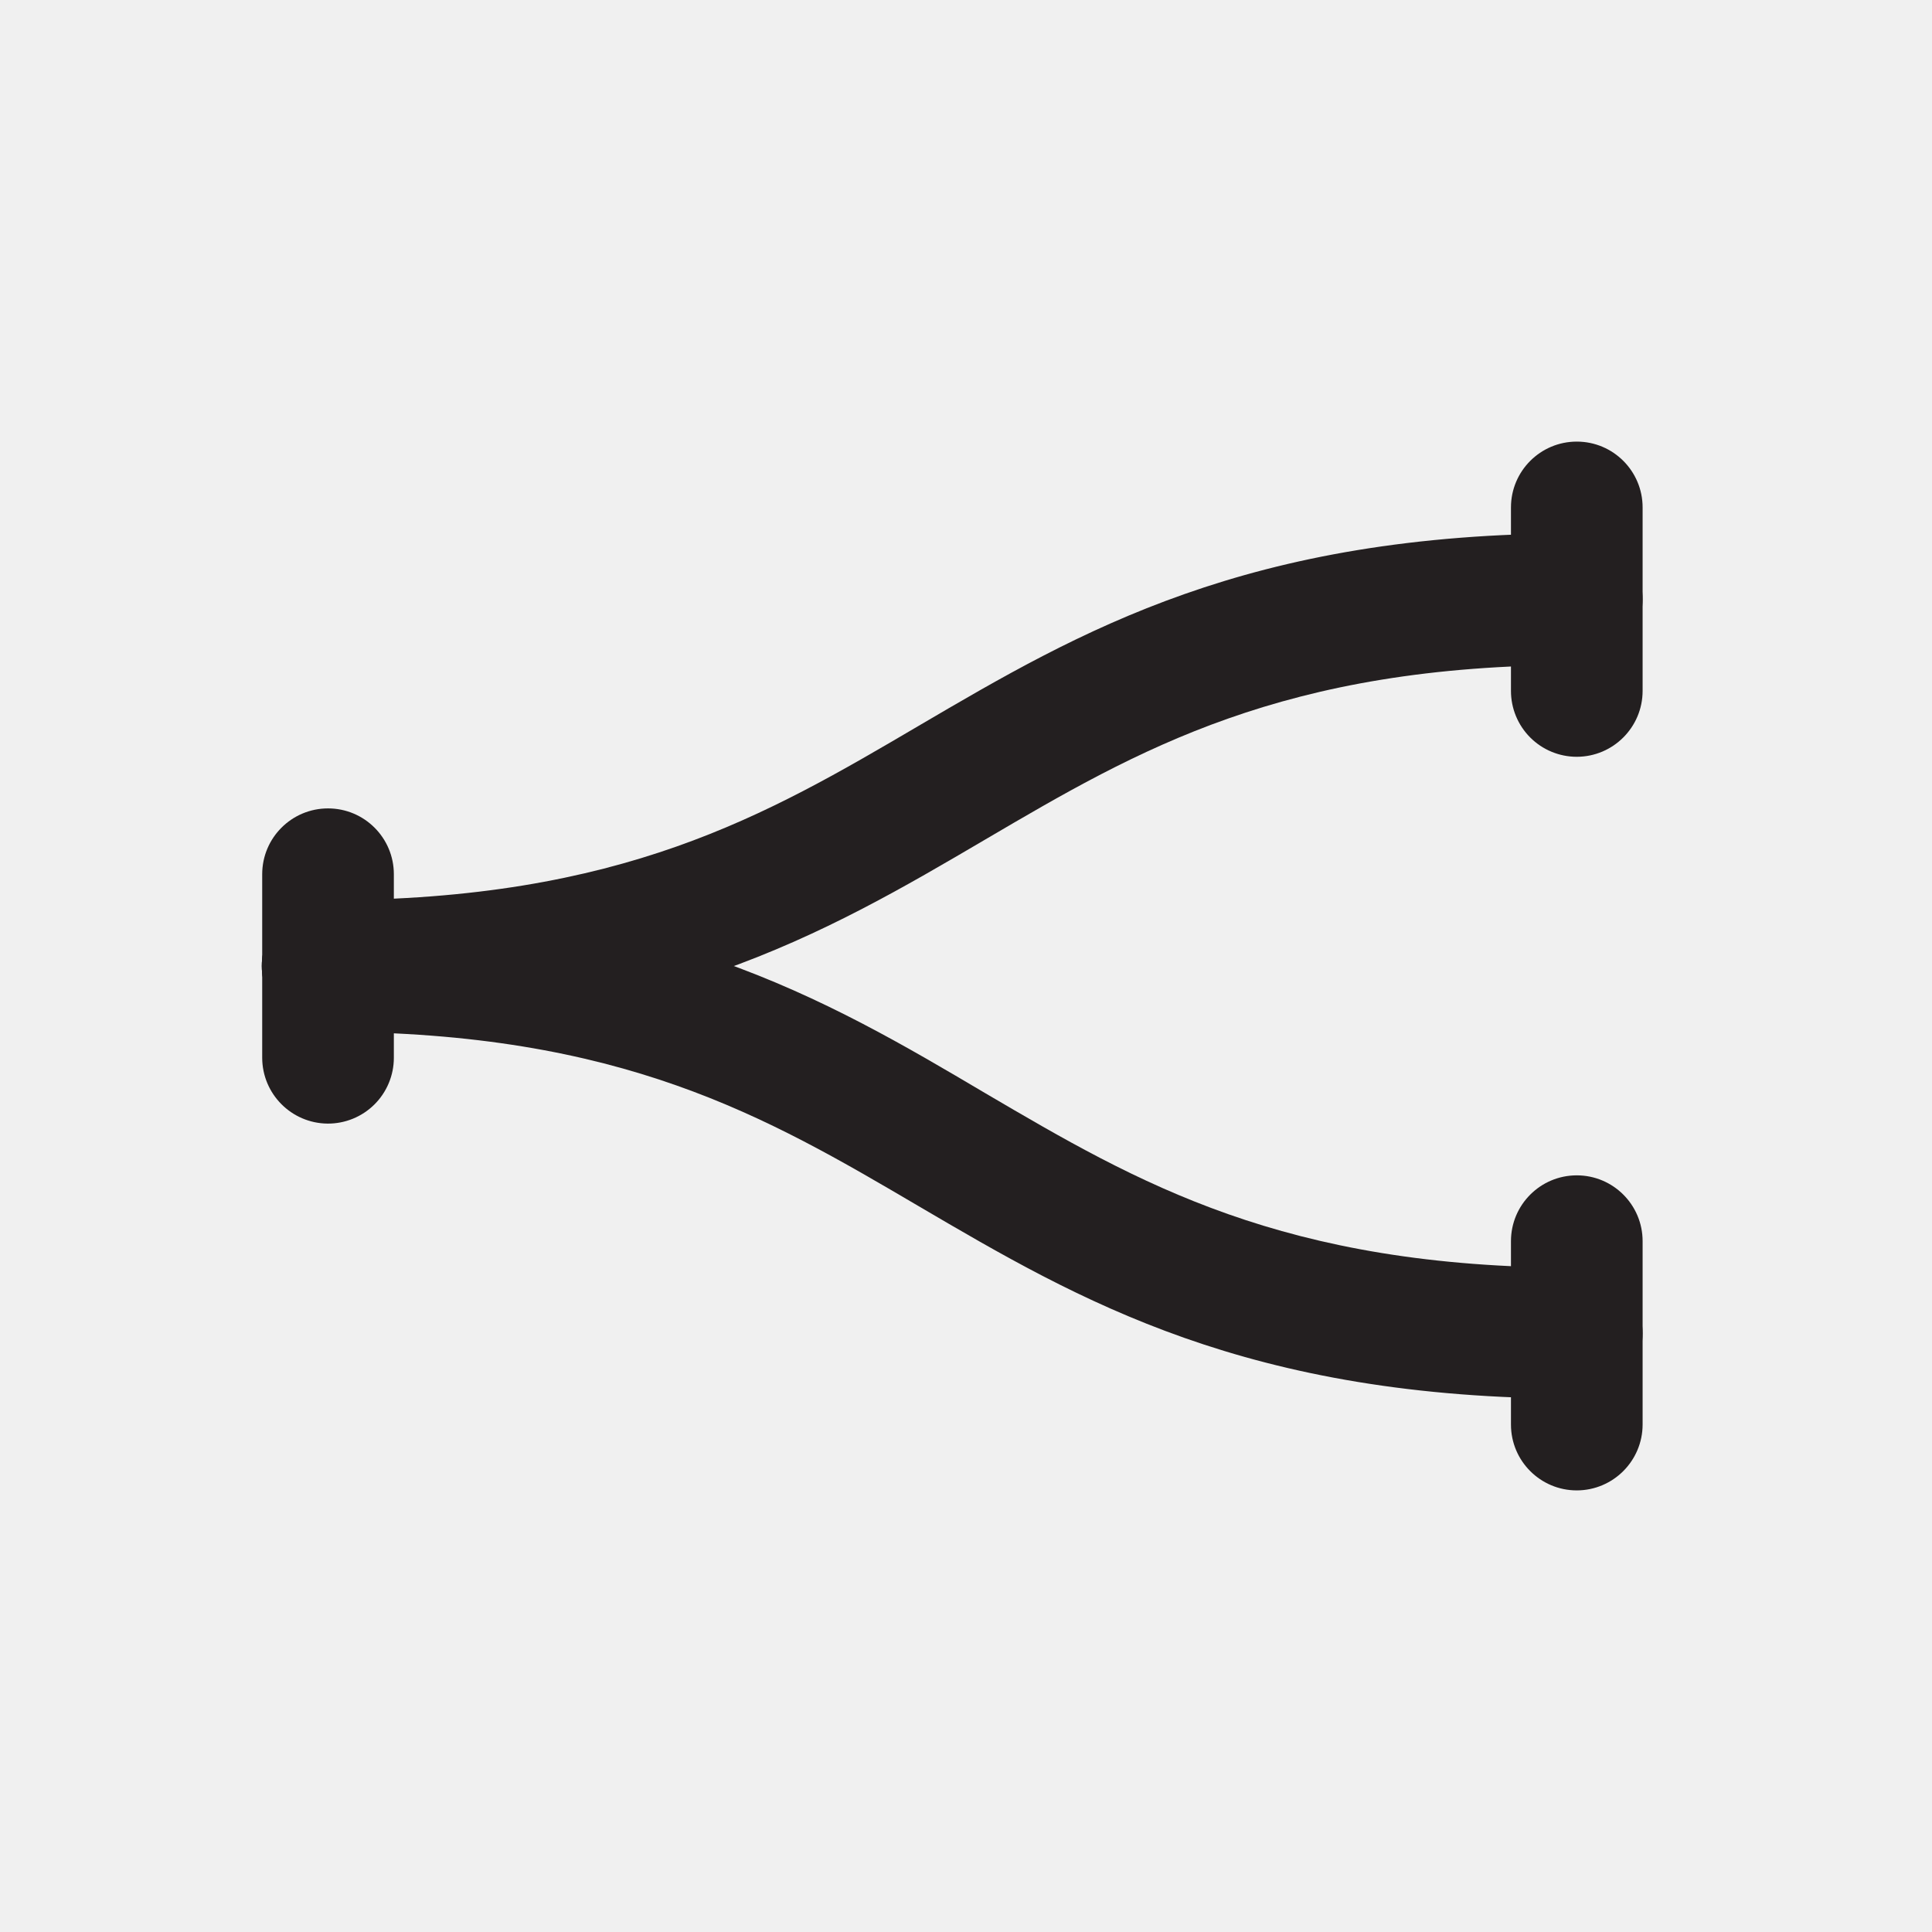
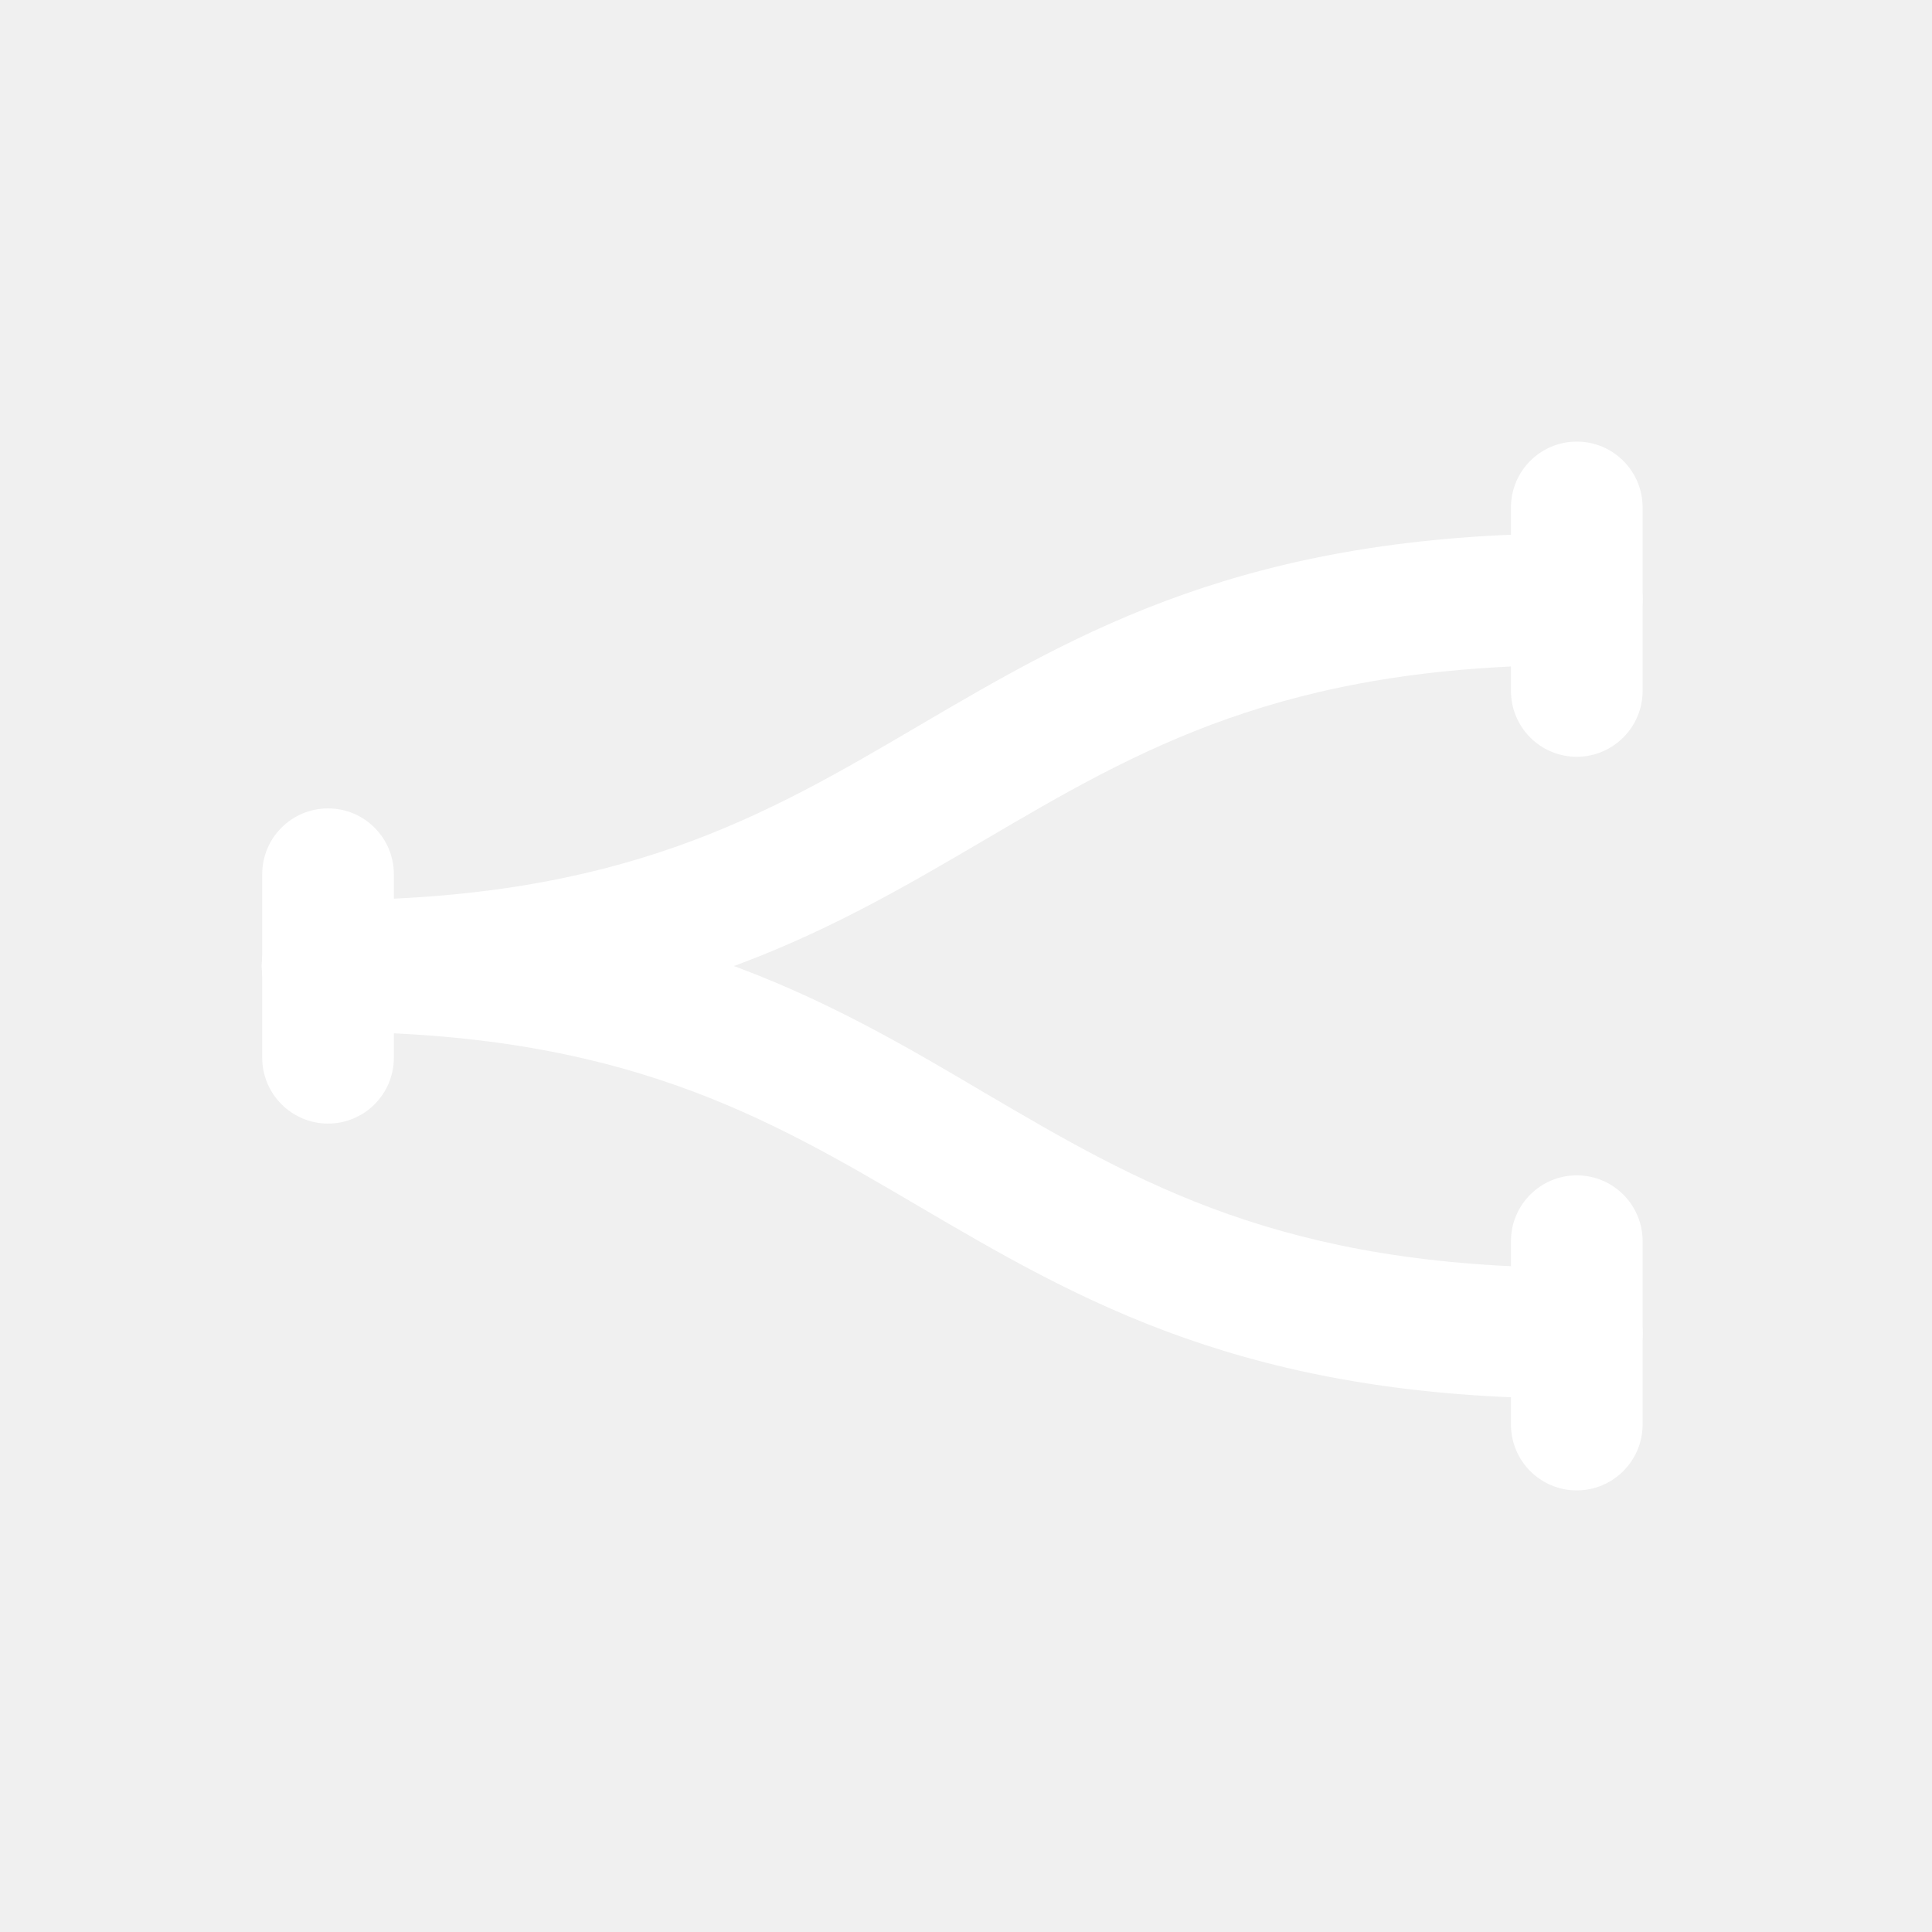
<svg xmlns="http://www.w3.org/2000/svg" id="Layer_2" data-name="Layer 2" viewBox="0 0 140 140">
-   <path d="M114.26,101.35c-23.93,0-36-7.09-47.68-13.94-11.06-6.5-21.51-12.64-42.84-12.64a4.77,4.77,0,0,1,0-9.54c23.93,0,36,7.09,47.68,14,11.06,6.49,21.51,12.63,42.84,12.63a4.77,4.77,0,0,1,0,9.54Z" fill="#231f20" />
-   <path d="M23.74,74.77a4.77,4.77,0,0,1,0-9.54c21.33,0,31.78-6.14,42.84-12.64,11.68-6.85,23.75-13.94,47.68-13.94a4.77,4.77,0,0,1,0,9.54c-21.33,0-31.78,6.14-42.84,12.63C59.74,67.68,47.67,74.77,23.74,74.77Z" fill="#231f20" />
-   <path d="M23.74,81.42A4.78,4.78,0,0,1,19,76.65V63.35a4.77,4.77,0,0,1,9.54,0v13.3A4.77,4.77,0,0,1,23.74,81.42Z" fill="#231f20" />
-   <path d="M114.26,54.84a4.77,4.77,0,0,1-4.77-4.78V36.77a4.77,4.77,0,1,1,9.54,0V50.06A4.78,4.78,0,0,1,114.26,54.84Z" fill="#231f20" />
-   <path d="M114.26,108a4.77,4.77,0,0,1-4.77-4.77V89.94a4.77,4.77,0,1,1,9.54,0v13.29A4.78,4.78,0,0,1,114.26,108Z" fill="#231f20" />
+   <path d="M114.26,101.35c-23.93,0-36-7.09-47.68-13.94-11.06-6.5-21.51-12.64-42.84-12.64a4.77,4.77,0,0,1,0-9.54c23.93,0,36,7.09,47.68,14,11.06,6.49,21.51,12.63,42.84,12.63a4.77,4.77,0,0,1,0,9.54Z" fill="#fff" />
+   <path d="M23.74,74.77a4.77,4.77,0,0,1,0-9.54c21.33,0,31.78-6.14,42.84-12.64,11.68-6.85,23.75-13.94,47.68-13.94a4.77,4.77,0,0,1,0,9.54c-21.33,0-31.78,6.14-42.84,12.63C59.74,67.68,47.67,74.77,23.74,74.77Z" fill="#fff" />
+   <path d="M23.74,81.42A4.78,4.78,0,0,1,19,76.65V63.35a4.77,4.77,0,0,1,9.54,0v13.3A4.77,4.77,0,0,1,23.74,81.42Z" fill="#fff" />
+   <path d="M114.26,54.84a4.77,4.77,0,0,1-4.77-4.78V36.77a4.77,4.77,0,1,1,9.54,0V50.06A4.78,4.78,0,0,1,114.26,54.84Z" fill="#fff" />
+   <path d="M114.26,108a4.77,4.77,0,0,1-4.77-4.77V89.94a4.77,4.77,0,1,1,9.54,0v13.29A4.78,4.78,0,0,1,114.26,108Z" fill="#fff" />
</svg>
